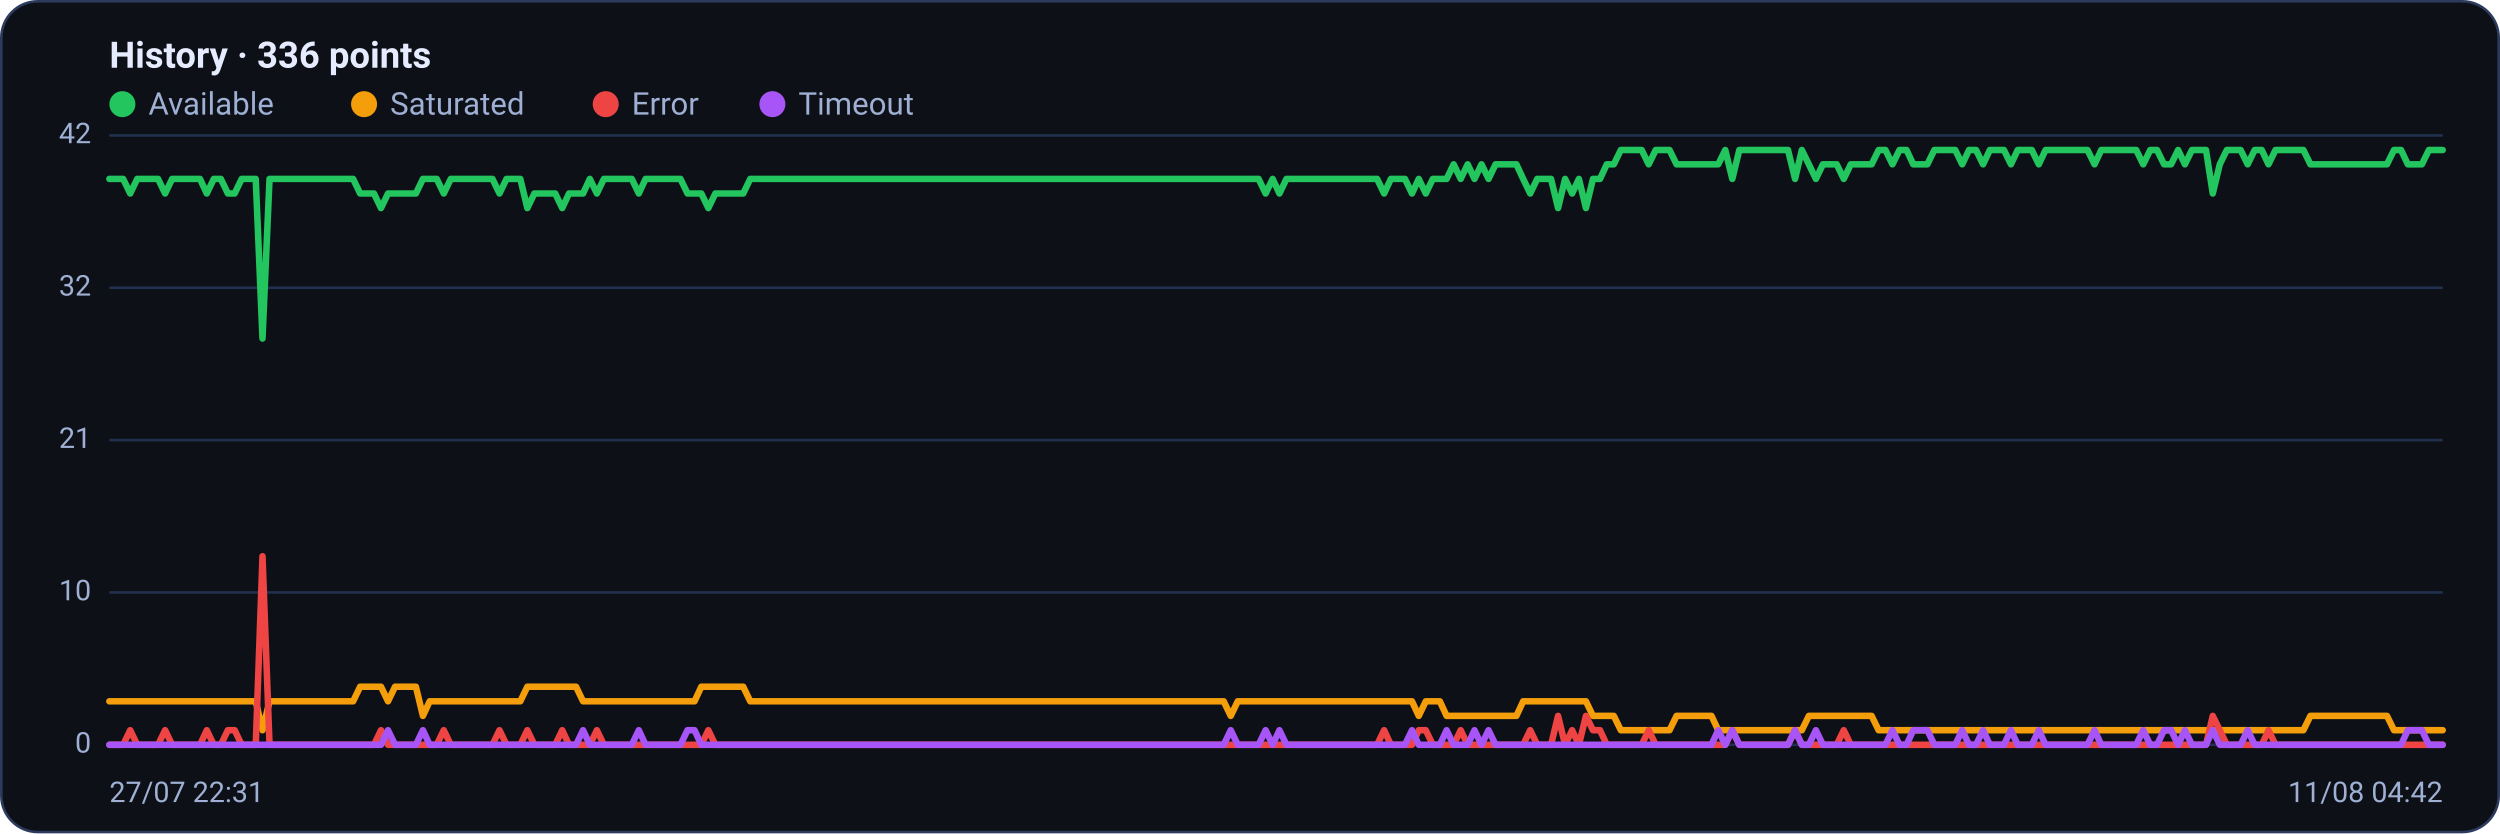
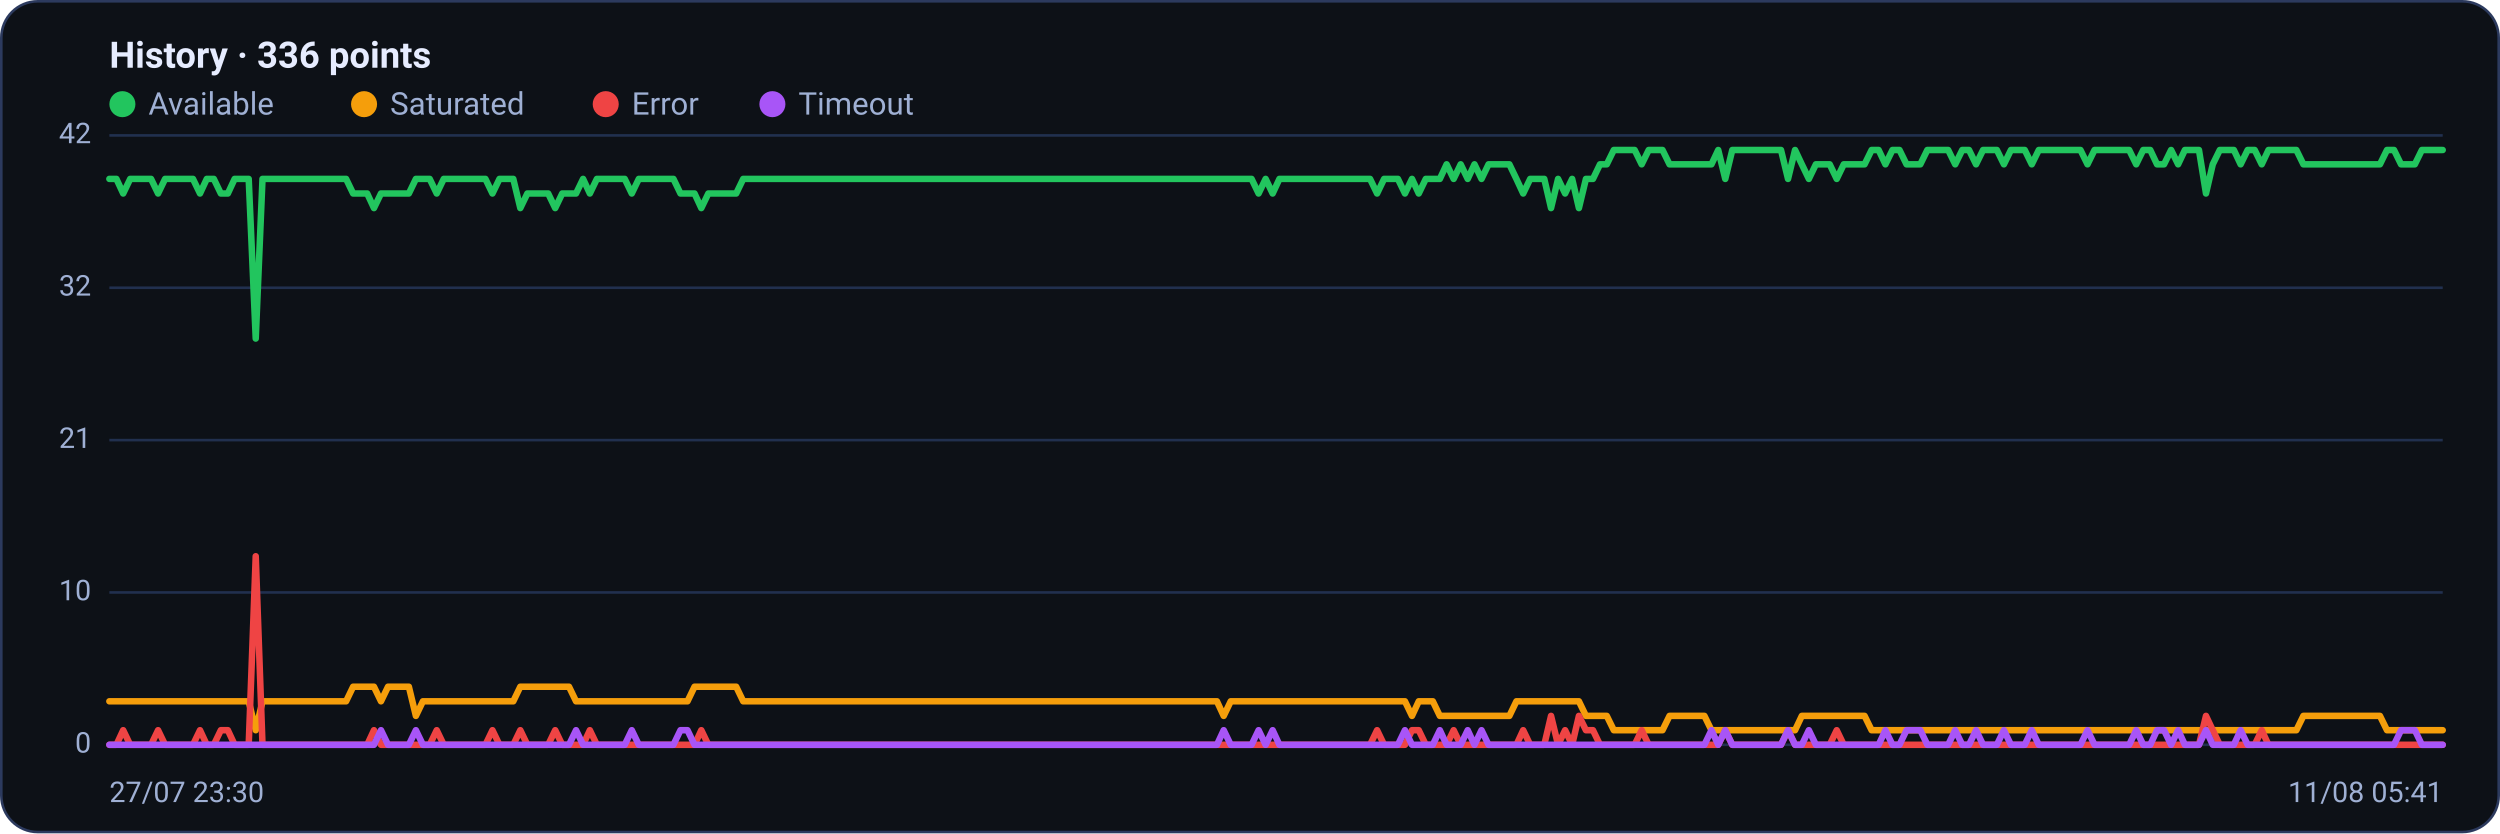
<svg xmlns="http://www.w3.org/2000/svg" viewBox="0 0 960 320" width="960" height="320" font-family="Segoe UI, system-ui, -apple-system, Roboto, Helvetica, Arial, sans-serif" role="img" aria-label="Availability history per region">
  <rect x="0.5" y="0.5" width="959" height="319" rx="14" fill="#0d1117" stroke="#2c3a5e" />
  <text x="42" y="26" font-size="14" font-weight="600" fill="#e6ecff">History · 336 points</text>
  <circle cx="47" cy="40" r="5" fill="#22c55e" />
  <text x="57" y="44" font-size="12" fill="#9fb0d4">Available</text>
  <circle cx="139.8" cy="40" r="5" fill="#f59e0b" />
  <text x="149.8" y="44" font-size="12" fill="#9fb0d4">Saturated</text>
  <circle cx="232.6" cy="40" r="5" fill="#ef4444" />
  <text x="242.6" y="44" font-size="12" fill="#9fb0d4">Error</text>
  <circle cx="296.6" cy="40" r="5" fill="#a855f7" />
  <text x="306.6" y="44" font-size="12" fill="#9fb0d4">Timeout</text>
  <line x1="42" y1="286.0" x2="938" y2="286.0" stroke="#21304f" stroke-width="1" />
  <text x="35" y="289.0" text-anchor="end" font-size="11" fill="#9fb0d4">0</text>
  <line x1="42" y1="227.5" x2="938" y2="227.5" stroke="#21304f" stroke-width="1" />
  <text x="35" y="230.5" text-anchor="end" font-size="11" fill="#9fb0d4">10</text>
  <line x1="42" y1="169.0" x2="938" y2="169.0" stroke="#21304f" stroke-width="1" />
  <text x="35" y="172.0" text-anchor="end" font-size="11" fill="#9fb0d4">21</text>
  <line x1="42" y1="110.5" x2="938" y2="110.5" stroke="#21304f" stroke-width="1" />
  <text x="35" y="113.5" text-anchor="end" font-size="11" fill="#9fb0d4">32</text>
  <line x1="42" y1="52.0" x2="938" y2="52.0" stroke="#21304f" stroke-width="1" />
  <text x="35" y="55.0" text-anchor="end" font-size="11" fill="#9fb0d4">42</text>
-   <polyline fill="none" stroke="#22c55e" stroke-width="2.5" stroke-linejoin="round" stroke-linecap="round" points="42.0,68.7 44.7,68.7 47.3,68.7 50.0,74.3 52.7,68.7 55.4,68.7 58.0,68.7 60.7,68.7 63.4,74.3 66.1,68.7 68.7,68.7 71.4,68.7 74.1,68.7 76.8,68.7 79.4,74.3 82.1,68.7 84.8,68.7 87.5,74.3 90.1,74.3 92.8,68.7 95.5,68.7 98.2,68.7 100.8,130.0 103.5,68.7 106.2,68.7 108.9,68.7 111.5,68.7 114.2,68.7 116.9,68.7 119.6,68.7 122.2,68.7 124.9,68.7 127.6,68.7 130.3,68.7 132.9,68.7 135.6,68.7 138.3,74.3 141.0,74.3 143.6,74.3 146.3,79.9 149.0,74.3 151.7,74.3 154.3,74.3 157.0,74.3 159.7,74.3 162.4,68.7 165.0,68.7 167.7,68.7 170.4,74.3 173.1,68.7 175.7,68.7 178.4,68.7 181.1,68.7 183.8,68.7 186.4,68.7 189.1,68.7 191.8,74.3 194.5,68.7 197.1,68.7 199.8,68.7 202.5,79.9 205.2,74.3 207.8,74.3 210.5,74.3 213.2,74.3 215.9,79.9 218.5,74.3 221.2,74.3 223.9,74.3 226.5,68.7 229.2,74.3 231.9,68.7 234.6,68.7 237.2,68.7 239.9,68.7 242.6,68.7 245.3,74.3 247.9,68.7 250.6,68.7 253.3,68.7 256.0,68.7 258.6,68.7 261.3,68.7 264.0,74.3 266.7,74.3 269.3,74.3 272.0,79.9 274.7,74.3 277.4,74.3 280.0,74.3 282.7,74.3 285.4,74.3 288.1,68.7 290.7,68.7 293.4,68.7 296.1,68.7 298.8,68.7 301.4,68.7 304.1,68.7 306.8,68.7 309.5,68.7 312.1,68.7 314.8,68.7 317.5,68.7 320.2,68.7 322.8,68.7 325.5,68.7 328.2,68.7 330.9,68.7 333.5,68.7 336.2,68.7 338.9,68.7 341.6,68.7 344.2,68.7 346.9,68.7 349.6,68.7 352.3,68.7 354.9,68.7 357.6,68.7 360.3,68.7 363.0,68.7 365.6,68.7 368.3,68.7 371.0,68.7 373.7,68.7 376.3,68.7 379.0,68.7 381.7,68.7 384.4,68.7 387.0,68.7 389.7,68.7 392.4,68.7 395.1,68.7 397.7,68.7 400.4,68.7 403.1,68.7 405.7,68.7 408.4,68.7 411.1,68.7 413.8,68.7 416.4,68.7 419.1,68.7 421.8,68.7 424.5,68.7 427.1,68.7 429.8,68.7 432.5,68.7 435.2,68.7 437.8,68.7 440.5,68.7 443.2,68.7 445.9,68.7 448.5,68.7 451.2,68.7 453.9,68.7 456.6,68.7 459.2,68.7 461.9,68.7 464.6,68.7 467.3,68.7 469.9,68.7 472.6,68.7 475.3,68.7 478.0,68.7 480.6,68.7 483.3,68.7 486.0,74.3 488.7,68.7 491.3,74.3 494.0,68.7 496.7,68.7 499.4,68.7 502.0,68.7 504.7,68.7 507.4,68.7 510.1,68.7 512.7,68.7 515.4,68.7 518.1,68.7 520.8,68.7 523.4,68.7 526.1,68.7 528.8,68.7 531.5,74.3 534.1,68.7 536.8,68.7 539.5,68.7 542.2,74.3 544.8,68.7 547.5,74.3 550.2,68.7 552.9,68.7 555.5,68.7 558.2,63.1 560.9,68.7 563.6,63.1 566.2,68.7 568.9,63.1 571.6,68.7 574.3,63.1 576.9,63.1 579.6,63.1 582.3,63.1 584.9,68.7 587.6,74.3 590.3,68.7 593.0,68.7 595.6,68.7 598.3,79.9 601.0,68.7 603.7,74.3 606.3,68.7 609.0,79.9 611.7,68.7 614.4,68.7 617.0,63.1 619.7,63.1 622.4,57.6 625.1,57.6 627.7,57.6 630.4,57.6 633.1,63.1 635.8,57.6 638.4,57.6 641.1,57.6 643.8,63.1 646.5,63.1 649.1,63.1 651.8,63.1 654.5,63.1 657.2,63.1 659.8,63.1 662.5,57.6 665.2,68.7 667.9,57.6 670.5,57.6 673.2,57.6 675.9,57.6 678.6,57.6 681.2,57.6 683.9,57.6 686.6,57.6 689.3,68.7 691.9,57.6 694.6,63.1 697.3,68.7 700.0,63.1 702.6,63.1 705.3,63.1 708.0,68.7 710.7,63.1 713.3,63.1 716.0,63.1 718.7,63.1 721.4,57.6 724.0,57.6 726.7,63.1 729.4,57.6 732.1,57.6 734.7,63.1 737.4,63.1 740.1,63.1 742.8,57.6 745.4,57.6 748.1,57.6 750.8,57.6 753.5,63.1 756.1,57.6 758.8,57.6 761.5,63.1 764.1,57.6 766.8,57.6 769.5,57.6 772.2,63.1 774.8,57.6 777.5,57.6 780.2,57.6 782.9,63.1 785.5,57.6 788.2,57.6 790.9,57.6 793.6,57.6 796.2,57.6 798.9,57.6 801.6,57.6 804.3,63.1 806.9,57.6 809.6,57.6 812.3,57.6 815.0,57.6 817.6,57.6 820.3,57.6 823.0,63.1 825.7,57.6 828.3,57.6 831.0,63.1 833.7,63.1 836.4,57.6 839.0,63.1 841.7,57.6 844.4,57.6 847.1,57.6 849.7,74.3 852.4,63.1 855.1,57.6 857.8,57.6 860.4,57.6 863.1,63.1 865.8,57.6 868.5,57.6 871.1,63.1 873.8,57.6 876.5,57.6 879.2,57.6 881.8,57.6 884.5,57.6 887.2,63.1 889.9,63.1 892.5,63.1 895.2,63.1 897.9,63.1 900.6,63.1 903.2,63.1 905.9,63.1 908.6,63.1 911.3,63.1 913.9,63.1 916.6,63.1 919.3,57.6 922.0,57.6 924.6,63.1 927.3,63.1 930.0,63.1 932.7,57.6 935.3,57.6 938.0,57.6" />
-   <polyline fill="none" stroke="#f59e0b" stroke-width="2.5" stroke-linejoin="round" stroke-linecap="round" points="42.0,269.3 44.7,269.3 47.3,269.3 50.0,269.3 52.7,269.3 55.4,269.3 58.0,269.3 60.7,269.3 63.4,269.3 66.1,269.3 68.7,269.3 71.4,269.3 74.1,269.3 76.8,269.3 79.4,269.3 82.1,269.3 84.8,269.3 87.5,269.3 90.1,269.3 92.8,269.3 95.5,269.3 98.2,269.3 100.8,280.4 103.5,269.3 106.2,269.3 108.9,269.3 111.5,269.3 114.2,269.3 116.9,269.3 119.6,269.3 122.2,269.3 124.9,269.3 127.6,269.3 130.3,269.3 132.9,269.3 135.6,269.3 138.3,263.7 141.0,263.7 143.6,263.7 146.3,263.7 149.0,269.3 151.7,263.7 154.3,263.7 157.0,263.7 159.7,263.7 162.4,274.9 165.0,269.3 167.7,269.3 170.4,269.3 173.1,269.3 175.7,269.3 178.4,269.3 181.1,269.3 183.8,269.3 186.4,269.3 189.1,269.3 191.8,269.3 194.5,269.3 197.1,269.3 199.8,269.3 202.5,263.7 205.2,263.7 207.8,263.7 210.5,263.7 213.2,263.7 215.9,263.7 218.5,263.7 221.2,263.7 223.9,269.3 226.5,269.3 229.2,269.3 231.9,269.3 234.6,269.3 237.2,269.3 239.9,269.3 242.6,269.3 245.3,269.3 247.9,269.3 250.6,269.3 253.3,269.3 256.0,269.3 258.6,269.3 261.3,269.3 264.0,269.3 266.7,269.3 269.3,263.7 272.0,263.7 274.7,263.7 277.4,263.7 280.0,263.7 282.7,263.7 285.4,263.7 288.1,269.3 290.7,269.3 293.4,269.3 296.1,269.3 298.8,269.3 301.4,269.3 304.1,269.3 306.8,269.3 309.5,269.3 312.1,269.3 314.8,269.3 317.5,269.3 320.2,269.3 322.8,269.3 325.5,269.3 328.2,269.3 330.9,269.3 333.5,269.3 336.2,269.3 338.9,269.3 341.6,269.3 344.2,269.3 346.9,269.3 349.6,269.3 352.3,269.3 354.9,269.3 357.6,269.3 360.3,269.3 363.0,269.3 365.6,269.3 368.3,269.3 371.0,269.3 373.7,269.3 376.3,269.3 379.0,269.3 381.7,269.3 384.4,269.3 387.0,269.3 389.7,269.3 392.4,269.3 395.1,269.3 397.7,269.3 400.4,269.3 403.1,269.3 405.7,269.3 408.4,269.3 411.1,269.3 413.8,269.3 416.4,269.3 419.1,269.3 421.8,269.3 424.5,269.3 427.1,269.3 429.8,269.3 432.5,269.3 435.2,269.3 437.8,269.3 440.5,269.3 443.2,269.3 445.9,269.3 448.5,269.3 451.2,269.3 453.9,269.3 456.6,269.3 459.2,269.3 461.9,269.3 464.6,269.3 467.3,269.3 469.9,269.3 472.6,274.9 475.3,269.3 478.0,269.3 480.6,269.3 483.3,269.3 486.0,269.3 488.7,269.3 491.3,269.3 494.0,269.3 496.7,269.3 499.4,269.3 502.0,269.3 504.7,269.3 507.4,269.3 510.1,269.3 512.7,269.3 515.4,269.3 518.1,269.3 520.8,269.3 523.4,269.3 526.1,269.3 528.8,269.3 531.5,269.3 534.1,269.3 536.8,269.3 539.5,269.3 542.2,269.3 544.8,274.9 547.5,269.3 550.2,269.3 552.9,269.3 555.5,274.9 558.2,274.9 560.9,274.9 563.6,274.9 566.2,274.9 568.9,274.9 571.6,274.9 574.3,274.9 576.9,274.9 579.6,274.9 582.3,274.9 584.9,269.3 587.6,269.3 590.3,269.3 593.0,269.3 595.6,269.3 598.3,269.3 601.0,269.3 603.7,269.3 606.3,269.3 609.0,269.3 611.7,274.9 614.4,274.9 617.0,274.9 619.7,274.9 622.4,280.4 625.1,280.4 627.7,280.4 630.4,280.4 633.1,280.4 635.8,280.4 638.4,280.4 641.1,280.4 643.8,274.9 646.5,274.9 649.1,274.9 651.8,274.9 654.5,274.9 657.2,274.9 659.8,280.4 662.5,280.4 665.2,280.4 667.9,280.4 670.5,280.4 673.2,280.4 675.9,280.4 678.6,280.4 681.2,280.4 683.9,280.4 686.6,280.4 689.3,280.4 691.9,280.4 694.6,274.9 697.3,274.9 700.0,274.9 702.6,274.9 705.3,274.9 708.0,274.9 710.7,274.9 713.3,274.9 716.0,274.9 718.7,274.9 721.4,280.4 724.0,280.4 726.7,280.4 729.4,280.4 732.1,280.4 734.7,280.4 737.4,280.4 740.1,280.4 742.8,280.4 745.4,280.4 748.1,280.4 750.8,280.4 753.5,280.4 756.1,280.4 758.8,280.4 761.5,280.4 764.1,280.4 766.8,280.4 769.5,280.4 772.2,280.4 774.8,280.4 777.5,280.4 780.2,280.4 782.9,280.4 785.5,280.4 788.2,280.4 790.9,280.4 793.6,280.4 796.2,280.4 798.9,280.4 801.6,280.4 804.3,280.4 806.9,280.4 809.6,280.4 812.3,280.4 815.0,280.4 817.6,280.4 820.3,280.4 823.0,280.4 825.7,280.4 828.3,280.4 831.0,280.4 833.7,280.4 836.4,280.4 839.0,280.4 841.7,280.4 844.4,280.4 847.1,280.4 849.7,280.4 852.4,280.4 855.1,280.4 857.8,280.4 860.4,280.4 863.1,280.4 865.8,280.4 868.5,280.4 871.1,280.4 873.8,280.4 876.5,280.4 879.2,280.4 881.8,280.4 884.5,280.4 887.2,274.9 889.9,274.9 892.5,274.9 895.2,274.9 897.9,274.9 900.6,274.9 903.2,274.9 905.9,274.9 908.6,274.9 911.3,274.9 913.9,274.9 916.6,274.9 919.3,280.4 922.0,280.4 924.6,280.4 927.3,280.4 930.0,280.4 932.7,280.4 935.3,280.4 938.0,280.4" />
-   <polyline fill="none" stroke="#ef4444" stroke-width="2.5" stroke-linejoin="round" stroke-linecap="round" points="42.0,286.0 44.7,286.0 47.3,286.0 50.0,280.4 52.7,286.0 55.4,286.0 58.0,286.0 60.7,286.0 63.4,280.4 66.1,286.0 68.7,286.0 71.4,286.0 74.1,286.0 76.8,286.0 79.4,280.4 82.1,286.0 84.8,286.0 87.5,280.4 90.1,280.4 92.8,286.0 95.5,286.0 98.2,286.0 100.8,213.6 103.5,286.0 106.2,286.0 108.9,286.0 111.5,286.0 114.2,286.0 116.9,286.0 119.6,286.0 122.2,286.0 124.9,286.0 127.6,286.0 130.3,286.0 132.9,286.0 135.6,286.0 138.3,286.0 141.0,286.0 143.6,286.0 146.3,280.4 149.0,286.0 151.7,286.0 154.3,286.0 157.0,286.0 159.7,286.0 162.4,286.0 165.0,286.0 167.7,286.0 170.4,280.4 173.1,286.0 175.7,286.0 178.4,286.0 181.1,286.0 183.8,286.0 186.4,286.0 189.1,286.0 191.8,280.4 194.5,286.0 197.1,286.0 199.8,286.0 202.5,280.4 205.2,286.0 207.8,286.0 210.5,286.0 213.2,286.0 215.9,280.4 218.5,286.0 221.2,286.0 223.9,286.0 226.5,286.0 229.2,280.4 231.9,286.0 234.6,286.0 237.2,286.0 239.9,286.0 242.6,286.0 245.3,286.0 247.9,286.0 250.6,286.0 253.3,286.0 256.0,286.0 258.6,286.0 261.3,286.0 264.0,286.0 266.7,286.0 269.3,286.0 272.0,280.4 274.7,286.0 277.4,286.0 280.0,286.0 282.7,286.0 285.4,286.0 288.1,286.0 290.7,286.0 293.4,286.0 296.1,286.0 298.8,286.0 301.4,286.0 304.1,286.0 306.8,286.0 309.5,286.0 312.1,286.0 314.8,286.0 317.5,286.0 320.2,286.0 322.8,286.0 325.5,286.0 328.2,286.0 330.9,286.0 333.5,286.0 336.2,286.0 338.9,286.0 341.6,286.0 344.2,286.0 346.9,286.0 349.6,286.0 352.3,286.0 354.9,286.0 357.6,286.0 360.3,286.0 363.0,286.0 365.6,286.0 368.3,286.0 371.0,286.0 373.7,286.0 376.3,286.0 379.0,286.0 381.7,286.0 384.4,286.0 387.0,286.0 389.7,286.0 392.4,286.0 395.1,286.0 397.7,286.0 400.4,286.0 403.1,286.0 405.7,286.0 408.4,286.0 411.1,286.0 413.8,286.0 416.4,286.0 419.1,286.0 421.8,286.0 424.5,286.0 427.1,286.0 429.8,286.0 432.5,286.0 435.2,286.0 437.8,286.0 440.5,286.0 443.2,286.0 445.9,286.0 448.5,286.0 451.2,286.0 453.9,286.0 456.6,286.0 459.2,286.0 461.9,286.0 464.6,286.0 467.3,286.0 469.9,286.0 472.6,286.0 475.3,286.0 478.0,286.0 480.6,286.0 483.3,286.0 486.0,286.0 488.7,286.0 491.3,286.0 494.0,286.0 496.7,286.0 499.4,286.0 502.0,286.0 504.7,286.0 507.4,286.0 510.1,286.0 512.7,286.0 515.4,286.0 518.1,286.0 520.8,286.0 523.4,286.0 526.1,286.0 528.8,286.0 531.5,280.4 534.1,286.0 536.8,286.0 539.5,286.0 542.2,286.0 544.8,280.4 547.5,280.4 550.2,286.0 552.9,286.0 555.5,286.0 558.2,286.0 560.9,280.4 563.6,286.0 566.2,286.0 568.9,286.0 571.6,286.0 574.3,286.0 576.9,286.0 579.6,286.0 582.3,286.0 584.9,286.0 587.6,280.4 590.3,286.0 593.0,286.0 595.6,286.0 598.3,274.9 601.0,286.0 603.7,280.4 606.3,286.0 609.0,274.9 611.7,280.4 614.4,280.4 617.0,286.0 619.7,286.0 622.4,286.0 625.1,286.0 627.7,286.0 630.4,286.0 633.1,280.4 635.8,286.0 638.4,286.0 641.1,286.0 643.8,286.0 646.5,286.0 649.1,286.0 651.8,286.0 654.5,286.0 657.2,286.0 659.8,286.0 662.5,286.0 665.2,280.4 667.9,286.0 670.5,286.0 673.2,286.0 675.9,286.0 678.6,286.0 681.2,286.0 683.9,286.0 686.6,286.0 689.3,280.4 691.9,286.0 694.6,286.0 697.3,286.0 700.0,286.0 702.6,286.0 705.3,286.0 708.0,280.4 710.7,286.0 713.3,286.0 716.0,286.0 718.7,286.0 721.4,286.0 724.0,286.0 726.7,286.0 729.4,286.0 732.1,286.0 734.7,286.0 737.4,286.0 740.1,286.0 742.8,286.0 745.4,286.0 748.1,286.0 750.8,286.0 753.5,286.0 756.1,286.0 758.8,286.0 761.5,286.0 764.1,286.0 766.8,286.0 769.5,286.0 772.2,286.0 774.8,286.0 777.5,286.0 780.2,286.0 782.9,286.0 785.5,286.0 788.2,286.0 790.9,286.0 793.6,286.0 796.2,286.0 798.9,286.0 801.6,286.0 804.3,286.0 806.9,286.0 809.6,286.0 812.3,286.0 815.0,286.0 817.6,286.0 820.3,286.0 823.0,286.0 825.7,286.0 828.3,286.0 831.0,286.0 833.7,286.0 836.4,286.0 839.0,286.0 841.7,286.0 844.4,286.0 847.1,286.0 849.7,274.9 852.4,280.4 855.1,286.0 857.8,286.0 860.4,286.0 863.1,286.0 865.8,286.0 868.5,286.0 871.1,280.4 873.8,286.0 876.5,286.0 879.2,286.0 881.8,286.0 884.5,286.0 887.2,286.0 889.9,286.0 892.5,286.0 895.2,286.0 897.9,286.0 900.6,286.0 903.2,286.0 905.9,286.0 908.6,286.0 911.3,286.0 913.9,286.0 916.6,286.0 919.3,286.0 922.0,286.0 924.6,286.0 927.3,286.0 930.0,286.0 932.7,286.0 935.3,286.0 938.0,286.0" />
-   <polyline fill="none" stroke="#a855f7" stroke-width="2.5" stroke-linejoin="round" stroke-linecap="round" points="42.0,286.0 44.7,286.0 47.3,286.0 50.0,286.0 52.7,286.0 55.4,286.0 58.0,286.0 60.7,286.0 63.4,286.0 66.1,286.0 68.7,286.0 71.4,286.0 74.1,286.0 76.8,286.0 79.4,286.0 82.1,286.0 84.8,286.0 87.5,286.0 90.1,286.0 92.8,286.0 95.5,286.0 98.2,286.0 100.8,286.0 103.5,286.0 106.2,286.0 108.9,286.0 111.5,286.0 114.2,286.0 116.9,286.0 119.6,286.0 122.2,286.0 124.9,286.0 127.6,286.0 130.3,286.0 132.9,286.0 135.6,286.0 138.3,286.0 141.0,286.0 143.6,286.0 146.3,286.0 149.0,280.4 151.7,286.0 154.3,286.0 157.0,286.0 159.7,286.0 162.4,280.4 165.0,286.0 167.7,286.0 170.4,286.0 173.1,286.0 175.7,286.0 178.4,286.0 181.1,286.0 183.8,286.0 186.4,286.0 189.1,286.0 191.8,286.0 194.5,286.0 197.1,286.0 199.8,286.0 202.5,286.0 205.2,286.0 207.8,286.0 210.5,286.0 213.2,286.0 215.9,286.0 218.5,286.0 221.2,286.0 223.9,280.4 226.5,286.0 229.2,286.0 231.9,286.0 234.6,286.0 237.2,286.0 239.9,286.0 242.6,286.0 245.3,280.4 247.9,286.0 250.6,286.0 253.3,286.0 256.0,286.0 258.6,286.0 261.3,286.0 264.0,280.4 266.7,280.4 269.3,286.0 272.0,286.0 274.7,286.0 277.4,286.0 280.0,286.0 282.7,286.0 285.4,286.0 288.1,286.0 290.7,286.0 293.4,286.0 296.1,286.0 298.8,286.0 301.4,286.0 304.1,286.0 306.8,286.0 309.5,286.0 312.1,286.0 314.8,286.0 317.5,286.0 320.2,286.0 322.8,286.0 325.5,286.0 328.2,286.0 330.9,286.0 333.5,286.0 336.2,286.0 338.9,286.0 341.6,286.0 344.2,286.0 346.9,286.0 349.6,286.0 352.3,286.0 354.9,286.0 357.6,286.0 360.3,286.0 363.0,286.0 365.6,286.0 368.3,286.0 371.0,286.0 373.7,286.0 376.3,286.0 379.0,286.0 381.7,286.0 384.4,286.0 387.0,286.0 389.7,286.0 392.4,286.0 395.1,286.0 397.7,286.0 400.4,286.0 403.1,286.0 405.7,286.0 408.4,286.0 411.1,286.0 413.8,286.0 416.4,286.0 419.1,286.0 421.8,286.0 424.5,286.0 427.1,286.0 429.8,286.0 432.5,286.0 435.2,286.0 437.8,286.0 440.5,286.0 443.2,286.0 445.9,286.0 448.5,286.0 451.2,286.0 453.9,286.0 456.6,286.0 459.2,286.0 461.9,286.0 464.6,286.0 467.3,286.0 469.9,286.0 472.6,280.4 475.3,286.0 478.0,286.0 480.6,286.0 483.3,286.0 486.0,280.4 488.7,286.0 491.3,280.4 494.0,286.0 496.7,286.0 499.4,286.0 502.0,286.0 504.7,286.0 507.4,286.0 510.1,286.0 512.7,286.0 515.4,286.0 518.1,286.0 520.8,286.0 523.4,286.0 526.1,286.0 528.8,286.0 531.5,286.0 534.1,286.0 536.8,286.0 539.5,286.0 542.2,280.4 544.8,286.0 547.5,286.0 550.2,286.0 552.9,286.0 555.5,280.4 558.2,286.0 560.9,286.0 563.6,286.0 566.2,280.4 568.9,286.0 571.6,280.4 574.3,286.0 576.9,286.0 579.6,286.0 582.3,286.0 584.9,286.0 587.6,286.0 590.3,286.0 593.0,286.0 595.6,286.0 598.3,286.0 601.0,286.0 603.7,286.0 606.3,286.0 609.0,286.0 611.7,286.0 614.4,286.0 617.0,286.0 619.7,286.0 622.4,286.0 625.1,286.0 627.7,286.0 630.4,286.0 633.1,286.0 635.8,286.0 638.4,286.0 641.1,286.0 643.8,286.0 646.5,286.0 649.1,286.0 651.8,286.0 654.5,286.0 657.2,286.0 659.8,280.4 662.5,286.0 665.2,280.4 667.9,286.0 670.5,286.0 673.2,286.0 675.9,286.0 678.6,286.0 681.2,286.0 683.9,286.0 686.6,286.0 689.3,280.4 691.9,286.0 694.6,286.0 697.3,280.4 700.0,286.0 702.6,286.0 705.3,286.0 708.0,286.0 710.7,286.0 713.3,286.0 716.0,286.0 718.7,286.0 721.4,286.0 724.0,286.0 726.7,280.4 729.4,286.0 732.1,286.0 734.7,280.4 737.4,280.4 740.1,280.4 742.8,286.0 745.4,286.0 748.1,286.0 750.8,286.0 753.5,280.4 756.1,286.0 758.8,286.0 761.5,280.4 764.1,286.0 766.8,286.0 769.5,286.0 772.2,280.4 774.8,286.0 777.5,286.0 780.2,286.0 782.9,280.4 785.5,286.0 788.2,286.0 790.9,286.0 793.6,286.0 796.2,286.0 798.9,286.0 801.6,286.0 804.3,280.4 806.9,286.0 809.6,286.0 812.3,286.0 815.0,286.0 817.6,286.0 820.3,286.0 823.0,280.4 825.7,286.0 828.3,286.0 831.0,280.4 833.7,280.4 836.4,286.0 839.0,280.4 841.7,286.0 844.4,286.0 847.1,286.0 849.7,280.4 852.4,286.0 855.1,286.0 857.8,286.0 860.4,286.0 863.1,280.4 865.8,286.0 868.5,286.0 871.1,286.0 873.8,286.0 876.5,286.0 879.2,286.0 881.8,286.0 884.5,286.0 887.2,286.0 889.9,286.0 892.5,286.0 895.2,286.0 897.9,286.0 900.6,286.0 903.2,286.0 905.9,286.0 908.6,286.0 911.3,286.0 913.9,286.0 916.6,286.0 919.3,286.0 922.0,286.0 924.6,280.4 927.3,280.4 930.0,280.4 932.7,286.0 935.3,286.0 938.0,286.0" />
-   <text x="42" y="308" font-size="11" fill="#9fb0d4">27/07 22:31</text>
-   <text x="938" y="308" text-anchor="end" font-size="11" fill="#9fb0d4">11/08 04:42</text>
+   <polyline fill="none" stroke="#22c55e" stroke-width="2.5" stroke-linejoin="round" stroke-linecap="round" points="42.0,68.7 44.7,68.7 47.3,74.3 50.0,68.7 52.7,68.7 55.4,68.7 58.0,68.7 60.7,74.3 63.4,68.7 66.1,68.7 68.7,68.7 71.4,68.7 74.1,68.7 76.8,74.3 79.4,68.7 82.1,68.7 84.8,74.3 87.5,74.3 90.1,68.7 92.8,68.7 95.5,68.7 98.2,130.0 100.8,68.7 103.5,68.7 106.2,68.7 108.9,68.7 111.5,68.7 114.2,68.7 116.9,68.7 119.6,68.7 122.2,68.7 124.9,68.7 127.6,68.7 130.3,68.7 132.9,68.7 135.6,74.3 138.3,74.3 141.0,74.3 143.6,79.9 146.3,74.3 149.0,74.3 151.7,74.3 154.3,74.3 157.0,74.3 159.7,68.7 162.4,68.7 165.0,68.7 167.7,74.3 170.4,68.7 173.1,68.7 175.7,68.7 178.4,68.7 181.1,68.7 183.8,68.7 186.4,68.7 189.1,74.3 191.8,68.7 194.5,68.7 197.1,68.7 199.8,79.9 202.5,74.3 205.2,74.3 207.8,74.3 210.5,74.3 213.2,79.9 215.9,74.3 218.5,74.3 221.2,74.3 223.9,68.7 226.5,74.3 229.2,68.7 231.9,68.7 234.6,68.7 237.2,68.7 239.9,68.7 242.6,74.3 245.3,68.7 247.9,68.7 250.6,68.7 253.3,68.7 256.0,68.7 258.6,68.7 261.3,74.3 264.0,74.3 266.7,74.3 269.3,79.9 272.0,74.3 274.7,74.3 277.4,74.3 280.0,74.3 282.7,74.3 285.4,68.7 288.1,68.7 290.7,68.7 293.4,68.7 296.1,68.7 298.8,68.7 301.4,68.7 304.1,68.7 306.8,68.7 309.5,68.7 312.1,68.7 314.8,68.7 317.5,68.7 320.2,68.7 322.8,68.7 325.5,68.7 328.2,68.7 330.9,68.7 333.5,68.7 336.2,68.7 338.9,68.7 341.6,68.7 344.2,68.7 346.9,68.7 349.6,68.7 352.3,68.7 354.9,68.7 357.6,68.7 360.3,68.7 363.0,68.7 365.6,68.7 368.3,68.7 371.0,68.7 373.7,68.7 376.3,68.7 379.0,68.7 381.7,68.7 384.4,68.7 387.0,68.7 389.7,68.7 392.4,68.7 395.1,68.7 397.7,68.7 400.4,68.7 403.1,68.7 405.7,68.7 408.4,68.7 411.1,68.7 413.8,68.7 416.4,68.7 419.1,68.7 421.8,68.7 424.5,68.7 427.1,68.7 429.8,68.7 432.5,68.7 435.2,68.7 437.8,68.7 440.5,68.7 443.2,68.7 445.9,68.7 448.5,68.7 451.2,68.7 453.9,68.7 456.6,68.7 459.2,68.7 461.9,68.7 464.6,68.7 467.3,68.7 469.9,68.7 472.6,68.7 475.3,68.7 478.0,68.7 480.6,68.7 483.3,74.3 486.0,68.7 488.7,74.3 491.3,68.7 494.0,68.7 496.7,68.7 499.4,68.7 502.0,68.7 504.7,68.7 507.4,68.7 510.1,68.7 512.7,68.7 515.4,68.7 518.1,68.7 520.8,68.7 523.4,68.7 526.1,68.7 528.8,74.3 531.5,68.7 534.1,68.7 536.8,68.7 539.5,74.3 542.2,68.7 544.8,74.3 547.5,68.7 550.2,68.7 552.9,68.7 555.5,63.1 558.2,68.7 560.9,63.1 563.6,68.7 566.2,63.1 568.9,68.7 571.6,63.1 574.3,63.1 576.9,63.1 579.6,63.1 582.3,68.7 584.9,74.3 587.6,68.7 590.3,68.7 593.0,68.7 595.6,79.9 598.3,68.7 601.0,74.3 603.7,68.7 606.3,79.9 609.0,68.7 611.7,68.7 614.4,63.1 617.0,63.1 619.7,57.6 622.4,57.6 625.1,57.6 627.7,57.6 630.4,63.1 633.1,57.6 635.8,57.6 638.4,57.6 641.1,63.1 643.8,63.1 646.5,63.1 649.1,63.1 651.8,63.1 654.5,63.1 657.2,63.1 659.8,57.6 662.5,68.7 665.2,57.6 667.9,57.6 670.5,57.6 673.2,57.6 675.9,57.6 678.6,57.6 681.2,57.6 683.9,57.6 686.6,68.7 689.3,57.6 691.9,63.1 694.6,68.7 697.3,63.1 700.0,63.1 702.6,63.1 705.3,68.7 708.0,63.1 710.7,63.1 713.3,63.1 716.0,63.1 718.7,57.6 721.4,57.6 724.0,63.1 726.7,57.6 729.4,57.6 732.1,63.1 734.7,63.1 737.4,63.1 740.1,57.6 742.8,57.6 745.4,57.6 748.1,57.6 750.8,63.1 753.5,57.6 756.1,57.6 758.8,63.1 761.5,57.6 764.1,57.6 766.8,57.6 769.5,63.1 772.2,57.6 774.8,57.6 777.5,57.6 780.2,63.1 782.9,57.6 785.5,57.6 788.2,57.6 790.9,57.6 793.6,57.6 796.2,57.6 798.9,57.6 801.6,63.1 804.3,57.6 806.9,57.6 809.6,57.6 812.3,57.6 815.0,57.6 817.6,57.6 820.3,63.1 823.0,57.6 825.7,57.6 828.3,63.1 831.0,63.1 833.7,57.6 836.4,63.1 839.0,57.6 841.7,57.6 844.4,57.6 847.1,74.3 849.7,63.1 852.4,57.6 855.1,57.6 857.8,57.6 860.4,63.1 863.1,57.6 865.8,57.6 868.5,63.1 871.1,57.6 873.8,57.6 876.5,57.6 879.2,57.6 881.8,57.6 884.5,63.1 887.2,63.1 889.9,63.1 892.5,63.1 895.2,63.1 897.9,63.1 900.6,63.1 903.2,63.1 905.9,63.1 908.6,63.1 911.3,63.1 913.9,63.1 916.6,57.6 919.3,57.6 922.0,63.1 924.6,63.1 927.3,63.1 930.0,57.6 932.7,57.6 935.3,57.6 938.0,57.6" />
+   <polyline fill="none" stroke="#f59e0b" stroke-width="2.5" stroke-linejoin="round" stroke-linecap="round" points="42.0,269.3 44.7,269.3 47.3,269.3 50.0,269.3 52.7,269.3 55.4,269.3 58.0,269.3 60.7,269.3 63.4,269.3 66.1,269.3 68.7,269.3 71.4,269.3 74.1,269.3 76.8,269.3 79.4,269.3 82.1,269.3 84.8,269.3 87.5,269.3 90.1,269.3 92.8,269.3 95.5,269.3 98.2,280.4 100.8,269.3 103.5,269.3 106.2,269.3 108.9,269.3 111.5,269.3 114.2,269.3 116.9,269.3 119.6,269.3 122.2,269.3 124.9,269.3 127.6,269.3 130.3,269.3 132.9,269.3 135.6,263.7 138.3,263.7 141.0,263.7 143.6,263.7 146.3,269.3 149.0,263.7 151.7,263.7 154.3,263.7 157.0,263.7 159.7,274.9 162.4,269.3 165.0,269.3 167.7,269.3 170.4,269.3 173.1,269.3 175.7,269.3 178.4,269.3 181.1,269.3 183.8,269.3 186.4,269.3 189.1,269.3 191.8,269.3 194.5,269.3 197.1,269.3 199.8,263.7 202.5,263.7 205.2,263.7 207.8,263.7 210.5,263.7 213.2,263.7 215.9,263.7 218.5,263.7 221.2,269.3 223.9,269.3 226.5,269.3 229.2,269.3 231.9,269.3 234.6,269.3 237.2,269.3 239.9,269.3 242.6,269.3 245.3,269.3 247.9,269.3 250.6,269.3 253.3,269.3 256.0,269.3 258.6,269.3 261.3,269.3 264.0,269.3 266.7,263.7 269.3,263.7 272.0,263.7 274.7,263.7 277.4,263.7 280.0,263.7 282.7,263.7 285.4,269.3 288.1,269.3 290.7,269.3 293.4,269.3 296.1,269.3 298.8,269.3 301.4,269.3 304.1,269.3 306.8,269.3 309.5,269.3 312.1,269.3 314.8,269.3 317.5,269.3 320.2,269.3 322.8,269.3 325.5,269.3 328.2,269.3 330.9,269.3 333.5,269.3 336.2,269.3 338.9,269.3 341.6,269.3 344.2,269.3 346.9,269.3 349.6,269.3 352.3,269.3 354.9,269.3 357.6,269.3 360.3,269.3 363.0,269.3 365.6,269.3 368.3,269.3 371.0,269.3 373.7,269.3 376.3,269.3 379.0,269.3 381.7,269.3 384.4,269.3 387.0,269.3 389.7,269.3 392.4,269.3 395.1,269.3 397.7,269.3 400.4,269.3 403.1,269.3 405.7,269.3 408.4,269.3 411.1,269.3 413.8,269.3 416.4,269.3 419.1,269.3 421.8,269.3 424.5,269.3 427.1,269.3 429.8,269.3 432.5,269.3 435.2,269.3 437.8,269.3 440.5,269.3 443.2,269.3 445.9,269.3 448.5,269.3 451.2,269.3 453.9,269.3 456.6,269.3 459.2,269.3 461.9,269.3 464.6,269.3 467.3,269.3 469.9,274.9 472.6,269.3 475.3,269.3 478.0,269.3 480.6,269.3 483.3,269.3 486.0,269.3 488.7,269.3 491.3,269.3 494.0,269.3 496.7,269.3 499.4,269.3 502.0,269.3 504.7,269.3 507.4,269.3 510.1,269.3 512.7,269.3 515.4,269.3 518.1,269.3 520.8,269.3 523.4,269.3 526.1,269.3 528.8,269.3 531.5,269.3 534.1,269.3 536.8,269.3 539.5,269.3 542.2,274.9 544.8,269.3 547.5,269.3 550.2,269.3 552.9,274.9 555.5,274.9 558.2,274.9 560.9,274.9 563.6,274.9 566.2,274.9 568.9,274.9 571.6,274.9 574.3,274.9 576.9,274.9 579.6,274.9 582.3,269.3 584.9,269.3 587.6,269.3 590.3,269.3 593.0,269.3 595.6,269.3 598.3,269.3 601.0,269.3 603.7,269.3 606.3,269.3 609.0,274.9 611.7,274.9 614.4,274.9 617.0,274.9 619.7,280.4 622.4,280.4 625.1,280.4 627.7,280.4 630.4,280.4 633.1,280.4 635.8,280.4 638.4,280.4 641.1,274.9 643.8,274.9 646.5,274.9 649.1,274.9 651.8,274.9 654.5,274.9 657.2,280.4 659.8,280.4 662.5,280.4 665.2,280.4 667.9,280.4 670.5,280.4 673.2,280.4 675.9,280.4 678.6,280.4 681.2,280.4 683.9,280.4 686.6,280.4 689.3,280.4 691.9,274.9 694.6,274.9 697.3,274.9 700.0,274.9 702.6,274.9 705.3,274.9 708.0,274.9 710.7,274.9 713.3,274.9 716.0,274.9 718.7,280.4 721.4,280.4 724.0,280.4 726.7,280.4 729.4,280.4 732.1,280.4 734.7,280.4 737.4,280.4 740.1,280.4 742.8,280.4 745.4,280.4 748.1,280.4 750.8,280.4 753.5,280.4 756.1,280.4 758.8,280.4 761.5,280.4 764.1,280.4 766.8,280.4 769.5,280.4 772.2,280.4 774.8,280.4 777.5,280.4 780.2,280.4 782.9,280.4 785.5,280.4 788.2,280.4 790.9,280.4 793.6,280.4 796.2,280.4 798.9,280.4 801.6,280.4 804.3,280.4 806.9,280.4 809.6,280.4 812.3,280.4 815.0,280.4 817.6,280.4 820.3,280.4 823.0,280.4 825.7,280.4 828.3,280.4 831.0,280.4 833.7,280.4 836.4,280.4 839.0,280.4 841.7,280.4 844.4,280.4 847.1,280.4 849.7,280.4 852.4,280.4 855.1,280.4 857.8,280.4 860.4,280.4 863.1,280.4 865.8,280.4 868.5,280.4 871.1,280.4 873.8,280.4 876.5,280.4 879.2,280.4 881.8,280.4 884.5,274.9 887.2,274.9 889.9,274.9 892.5,274.9 895.2,274.9 897.9,274.9 900.6,274.9 903.2,274.9 905.9,274.9 908.6,274.9 911.3,274.9 913.9,274.9 916.6,280.4 919.3,280.4 922.0,280.4 924.6,280.4 927.3,280.4 930.0,280.4 932.7,280.4 935.3,280.4 938.0,280.4" />
+   <polyline fill="none" stroke="#ef4444" stroke-width="2.5" stroke-linejoin="round" stroke-linecap="round" points="42.0,286.0 44.7,286.0 47.3,280.4 50.0,286.0 52.7,286.0 55.4,286.0 58.0,286.0 60.7,280.4 63.4,286.0 66.1,286.0 68.7,286.0 71.4,286.0 74.1,286.0 76.8,280.4 79.4,286.0 82.1,286.0 84.8,280.4 87.5,280.4 90.1,286.0 92.8,286.0 95.5,286.0 98.2,213.6 100.8,286.0 103.5,286.0 106.2,286.0 108.9,286.0 111.5,286.0 114.2,286.0 116.9,286.0 119.6,286.0 122.2,286.0 124.9,286.0 127.6,286.0 130.3,286.0 132.9,286.0 135.6,286.0 138.3,286.0 141.0,286.0 143.6,280.4 146.3,286.0 149.0,286.0 151.7,286.0 154.3,286.0 157.0,286.0 159.7,286.0 162.4,286.0 165.0,286.0 167.7,280.4 170.4,286.0 173.1,286.0 175.7,286.0 178.4,286.0 181.1,286.0 183.8,286.0 186.4,286.0 189.1,280.4 191.8,286.0 194.5,286.0 197.1,286.0 199.8,280.4 202.5,286.0 205.2,286.0 207.8,286.0 210.5,286.0 213.2,280.4 215.9,286.0 218.5,286.0 221.2,286.0 223.9,286.0 226.5,280.4 229.2,286.0 231.9,286.0 234.6,286.0 237.2,286.0 239.9,286.0 242.6,286.0 245.3,286.0 247.9,286.0 250.6,286.0 253.3,286.0 256.0,286.0 258.6,286.0 261.3,286.0 264.0,286.0 266.7,286.0 269.3,280.4 272.0,286.0 274.7,286.0 277.4,286.0 280.0,286.0 282.7,286.0 285.4,286.0 288.1,286.0 290.7,286.0 293.4,286.0 296.1,286.0 298.8,286.0 301.4,286.0 304.1,286.0 306.8,286.0 309.5,286.0 312.1,286.0 314.8,286.0 317.5,286.0 320.2,286.0 322.8,286.0 325.5,286.0 328.2,286.0 330.9,286.0 333.5,286.0 336.2,286.0 338.9,286.0 341.6,286.0 344.2,286.0 346.9,286.0 349.6,286.0 352.3,286.0 354.9,286.0 357.6,286.0 360.3,286.0 363.0,286.0 365.6,286.0 368.3,286.0 371.0,286.0 373.7,286.0 376.3,286.0 379.0,286.0 381.7,286.0 384.4,286.0 387.0,286.0 389.7,286.0 392.4,286.0 395.1,286.0 397.7,286.0 400.4,286.0 403.1,286.0 405.7,286.0 408.4,286.0 411.1,286.0 413.8,286.0 416.4,286.0 419.1,286.0 421.8,286.0 424.5,286.0 427.1,286.0 429.8,286.0 432.5,286.0 435.2,286.0 437.8,286.0 440.5,286.0 443.2,286.0 445.9,286.0 448.5,286.0 451.2,286.0 453.9,286.0 456.6,286.0 459.2,286.0 461.9,286.0 464.6,286.0 467.3,286.0 469.9,286.0 472.6,286.0 475.3,286.0 478.0,286.0 480.6,286.0 483.3,286.0 486.0,286.0 488.7,286.0 491.3,286.0 494.0,286.0 496.7,286.0 499.4,286.0 502.0,286.0 504.7,286.0 507.4,286.0 510.1,286.0 512.7,286.0 515.4,286.0 518.1,286.0 520.8,286.0 523.4,286.0 526.1,286.0 528.8,280.4 531.5,286.0 534.1,286.0 536.8,286.0 539.5,286.0 542.2,280.4 544.8,280.4 547.5,286.0 550.2,286.0 552.9,286.0 555.5,286.0 558.2,280.4 560.9,286.0 563.6,286.0 566.2,286.0 568.9,286.0 571.6,286.0 574.3,286.0 576.9,286.0 579.6,286.0 582.3,286.0 584.9,280.4 587.6,286.0 590.3,286.0 593.0,286.0 595.6,274.9 598.3,286.0 601.0,280.4 603.7,286.0 606.3,274.9 609.0,280.4 611.7,280.4 614.4,286.0 617.0,286.0 619.7,286.0 622.4,286.0 625.1,286.0 627.7,286.0 630.4,280.4 633.1,286.0 635.8,286.0 638.4,286.0 641.1,286.0 643.8,286.0 646.5,286.0 649.1,286.0 651.8,286.0 654.5,286.0 657.2,286.0 659.8,286.0 662.5,280.4 665.2,286.0 667.9,286.0 670.5,286.0 673.2,286.0 675.9,286.0 678.6,286.0 681.2,286.0 683.9,286.0 686.6,280.4 689.3,286.0 691.9,286.0 694.6,286.0 697.3,286.0 700.0,286.0 702.6,286.0 705.3,280.4 708.0,286.0 710.7,286.0 713.3,286.0 716.0,286.0 718.7,286.0 721.4,286.0 724.0,286.0 726.7,286.0 729.4,286.0 732.1,286.0 734.7,286.0 737.4,286.0 740.1,286.0 742.8,286.0 745.4,286.0 748.1,286.0 750.8,286.0 753.5,286.0 756.1,286.0 758.8,286.0 761.5,286.0 764.1,286.0 766.8,286.0 769.5,286.0 772.2,286.0 774.8,286.0 777.5,286.0 780.2,286.0 782.9,286.0 785.5,286.0 788.2,286.0 790.9,286.0 793.6,286.0 796.2,286.0 798.9,286.0 801.6,286.0 804.3,286.0 806.9,286.0 809.6,286.0 812.3,286.0 815.0,286.0 817.6,286.0 820.3,286.0 823.0,286.0 825.7,286.0 828.3,286.0 831.0,286.0 833.7,286.0 836.4,286.0 839.0,286.0 841.7,286.0 844.4,286.0 847.1,274.9 849.7,280.4 852.4,286.0 855.1,286.0 857.8,286.0 860.4,286.0 863.1,286.0 865.8,286.0 868.5,280.4 871.1,286.0 873.8,286.0 876.5,286.0 879.2,286.0 881.8,286.0 884.5,286.0 887.2,286.0 889.9,286.0 892.5,286.0 895.2,286.0 897.9,286.0 900.6,286.0 903.2,286.0 905.9,286.0 908.6,286.0 911.3,286.0 913.9,286.0 916.6,286.0 919.3,286.0 922.0,286.0 924.6,286.0 927.3,286.0 930.0,286.0 932.7,286.0 935.3,286.0 938.0,286.0" />
+   <polyline fill="none" stroke="#a855f7" stroke-width="2.5" stroke-linejoin="round" stroke-linecap="round" points="42.0,286.0 44.7,286.0 47.3,286.0 50.0,286.0 52.7,286.0 55.4,286.0 58.0,286.0 60.7,286.0 63.4,286.0 66.1,286.0 68.7,286.0 71.4,286.0 74.1,286.0 76.8,286.0 79.4,286.0 82.1,286.0 84.8,286.0 87.5,286.0 90.1,286.0 92.8,286.0 95.5,286.0 98.2,286.0 100.8,286.0 103.5,286.0 106.2,286.0 108.9,286.0 111.5,286.0 114.2,286.0 116.9,286.0 119.6,286.0 122.2,286.0 124.9,286.0 127.6,286.0 130.3,286.0 132.9,286.0 135.6,286.0 138.3,286.0 141.0,286.0 143.6,286.0 146.3,280.4 149.0,286.0 151.7,286.0 154.3,286.0 157.0,286.0 159.7,280.4 162.4,286.0 165.0,286.0 167.7,286.0 170.4,286.0 173.1,286.0 175.7,286.0 178.4,286.0 181.1,286.0 183.8,286.0 186.4,286.0 189.1,286.0 191.8,286.0 194.5,286.0 197.1,286.0 199.8,286.0 202.5,286.0 205.2,286.0 207.8,286.0 210.5,286.0 213.2,286.0 215.9,286.0 218.5,286.0 221.2,280.4 223.9,286.0 226.5,286.0 229.2,286.0 231.9,286.0 234.6,286.0 237.2,286.0 239.9,286.0 242.6,280.4 245.3,286.0 247.9,286.0 250.6,286.0 253.3,286.0 256.0,286.0 258.6,286.0 261.3,280.4 264.0,280.4 266.7,286.0 269.3,286.0 272.0,286.0 274.7,286.0 277.4,286.0 280.0,286.0 282.7,286.0 285.4,286.0 288.1,286.0 290.7,286.0 293.4,286.0 296.1,286.0 298.8,286.0 301.4,286.0 304.1,286.0 306.8,286.0 309.5,286.0 312.1,286.0 314.8,286.0 317.5,286.0 320.2,286.0 322.8,286.0 325.5,286.0 328.2,286.0 330.9,286.0 333.5,286.0 336.2,286.0 338.9,286.0 341.6,286.0 344.2,286.0 346.9,286.0 349.6,286.0 352.3,286.0 354.9,286.0 357.6,286.0 360.3,286.0 363.0,286.0 365.6,286.0 368.3,286.0 371.0,286.0 373.7,286.0 376.3,286.0 379.0,286.0 381.7,286.0 384.4,286.0 387.0,286.0 389.7,286.0 392.4,286.0 395.1,286.0 397.7,286.0 400.4,286.0 403.1,286.0 405.7,286.0 408.4,286.0 411.1,286.0 413.8,286.0 416.4,286.0 419.1,286.0 421.8,286.0 424.5,286.0 427.1,286.0 429.8,286.0 432.5,286.0 435.2,286.0 437.8,286.0 440.5,286.0 443.2,286.0 445.9,286.0 448.5,286.0 451.2,286.0 453.9,286.0 456.6,286.0 459.2,286.0 461.9,286.0 464.6,286.0 467.3,286.0 469.9,280.4 472.6,286.0 475.3,286.0 478.0,286.0 480.6,286.0 483.3,280.4 486.0,286.0 488.7,280.4 491.3,286.0 494.0,286.0 496.7,286.0 499.4,286.0 502.0,286.0 504.7,286.0 507.4,286.0 510.1,286.0 512.7,286.0 515.4,286.0 518.1,286.0 520.8,286.0 523.4,286.0 526.1,286.0 528.8,286.0 531.5,286.0 534.1,286.0 536.8,286.0 539.5,280.4 542.2,286.0 544.8,286.0 547.5,286.0 550.2,286.0 552.9,280.4 555.5,286.0 558.2,286.0 560.9,286.0 563.6,280.4 566.2,286.0 568.9,280.4 571.6,286.0 574.3,286.0 576.9,286.0 579.6,286.0 582.3,286.0 584.9,286.0 587.6,286.0 590.3,286.0 593.0,286.0 595.6,286.0 598.3,286.0 601.0,286.0 603.7,286.0 606.3,286.0 609.0,286.0 611.7,286.0 614.4,286.0 617.0,286.0 619.7,286.0 622.4,286.0 625.1,286.0 627.7,286.0 630.4,286.0 633.1,286.0 635.8,286.0 638.4,286.0 641.1,286.0 643.8,286.0 646.5,286.0 649.1,286.0 651.8,286.0 654.5,286.0 657.2,280.4 659.8,286.0 662.5,280.4 665.2,286.0 667.9,286.0 670.5,286.0 673.2,286.0 675.9,286.0 678.6,286.0 681.2,286.0 683.9,286.0 686.6,280.4 689.3,286.0 691.9,286.0 694.6,280.4 697.3,286.0 700.0,286.0 702.6,286.0 705.3,286.0 708.0,286.0 710.7,286.0 713.3,286.0 716.0,286.0 718.7,286.0 721.4,286.0 724.0,280.4 726.7,286.0 729.4,286.0 732.1,280.4 734.7,280.4 737.4,280.4 740.1,286.0 742.8,286.0 745.4,286.0 748.1,286.0 750.8,280.4 753.5,286.0 756.1,286.0 758.8,280.4 761.5,286.0 764.1,286.0 766.8,286.0 769.5,280.4 772.2,286.0 774.8,286.0 777.5,286.0 780.2,280.4 782.9,286.0 785.5,286.0 788.2,286.0 790.9,286.0 793.6,286.0 796.2,286.0 798.9,286.0 801.6,280.4 804.3,286.0 806.9,286.0 809.6,286.0 812.3,286.0 815.0,286.0 817.6,286.0 820.3,280.4 823.0,286.0 825.7,286.0 828.3,280.4 831.0,280.4 833.7,286.0 836.4,280.4 839.0,286.0 841.7,286.0 844.4,286.0 847.1,280.4 849.7,286.0 852.4,286.0 855.1,286.0 857.8,286.0 860.4,280.4 863.1,286.0 865.8,286.0 868.5,286.0 871.1,286.0 873.8,286.0 876.5,286.0 879.2,286.0 881.8,286.0 884.5,286.0 887.2,286.0 889.9,286.0 892.5,286.0 895.2,286.0 897.9,286.0 900.6,286.0 903.2,286.0 905.9,286.0 908.6,286.0 911.3,286.0 913.9,286.0 916.6,286.0 919.3,286.0 922.0,280.4 924.6,280.4 927.3,280.4 930.0,286.0 932.7,286.0 935.3,286.0 938.0,286.0" />
+   <text x="42" y="308" font-size="11" fill="#9fb0d4">27/07 23:30</text>
+   <text x="938" y="308" text-anchor="end" font-size="11" fill="#9fb0d4">11/08 05:41</text>
</svg>
